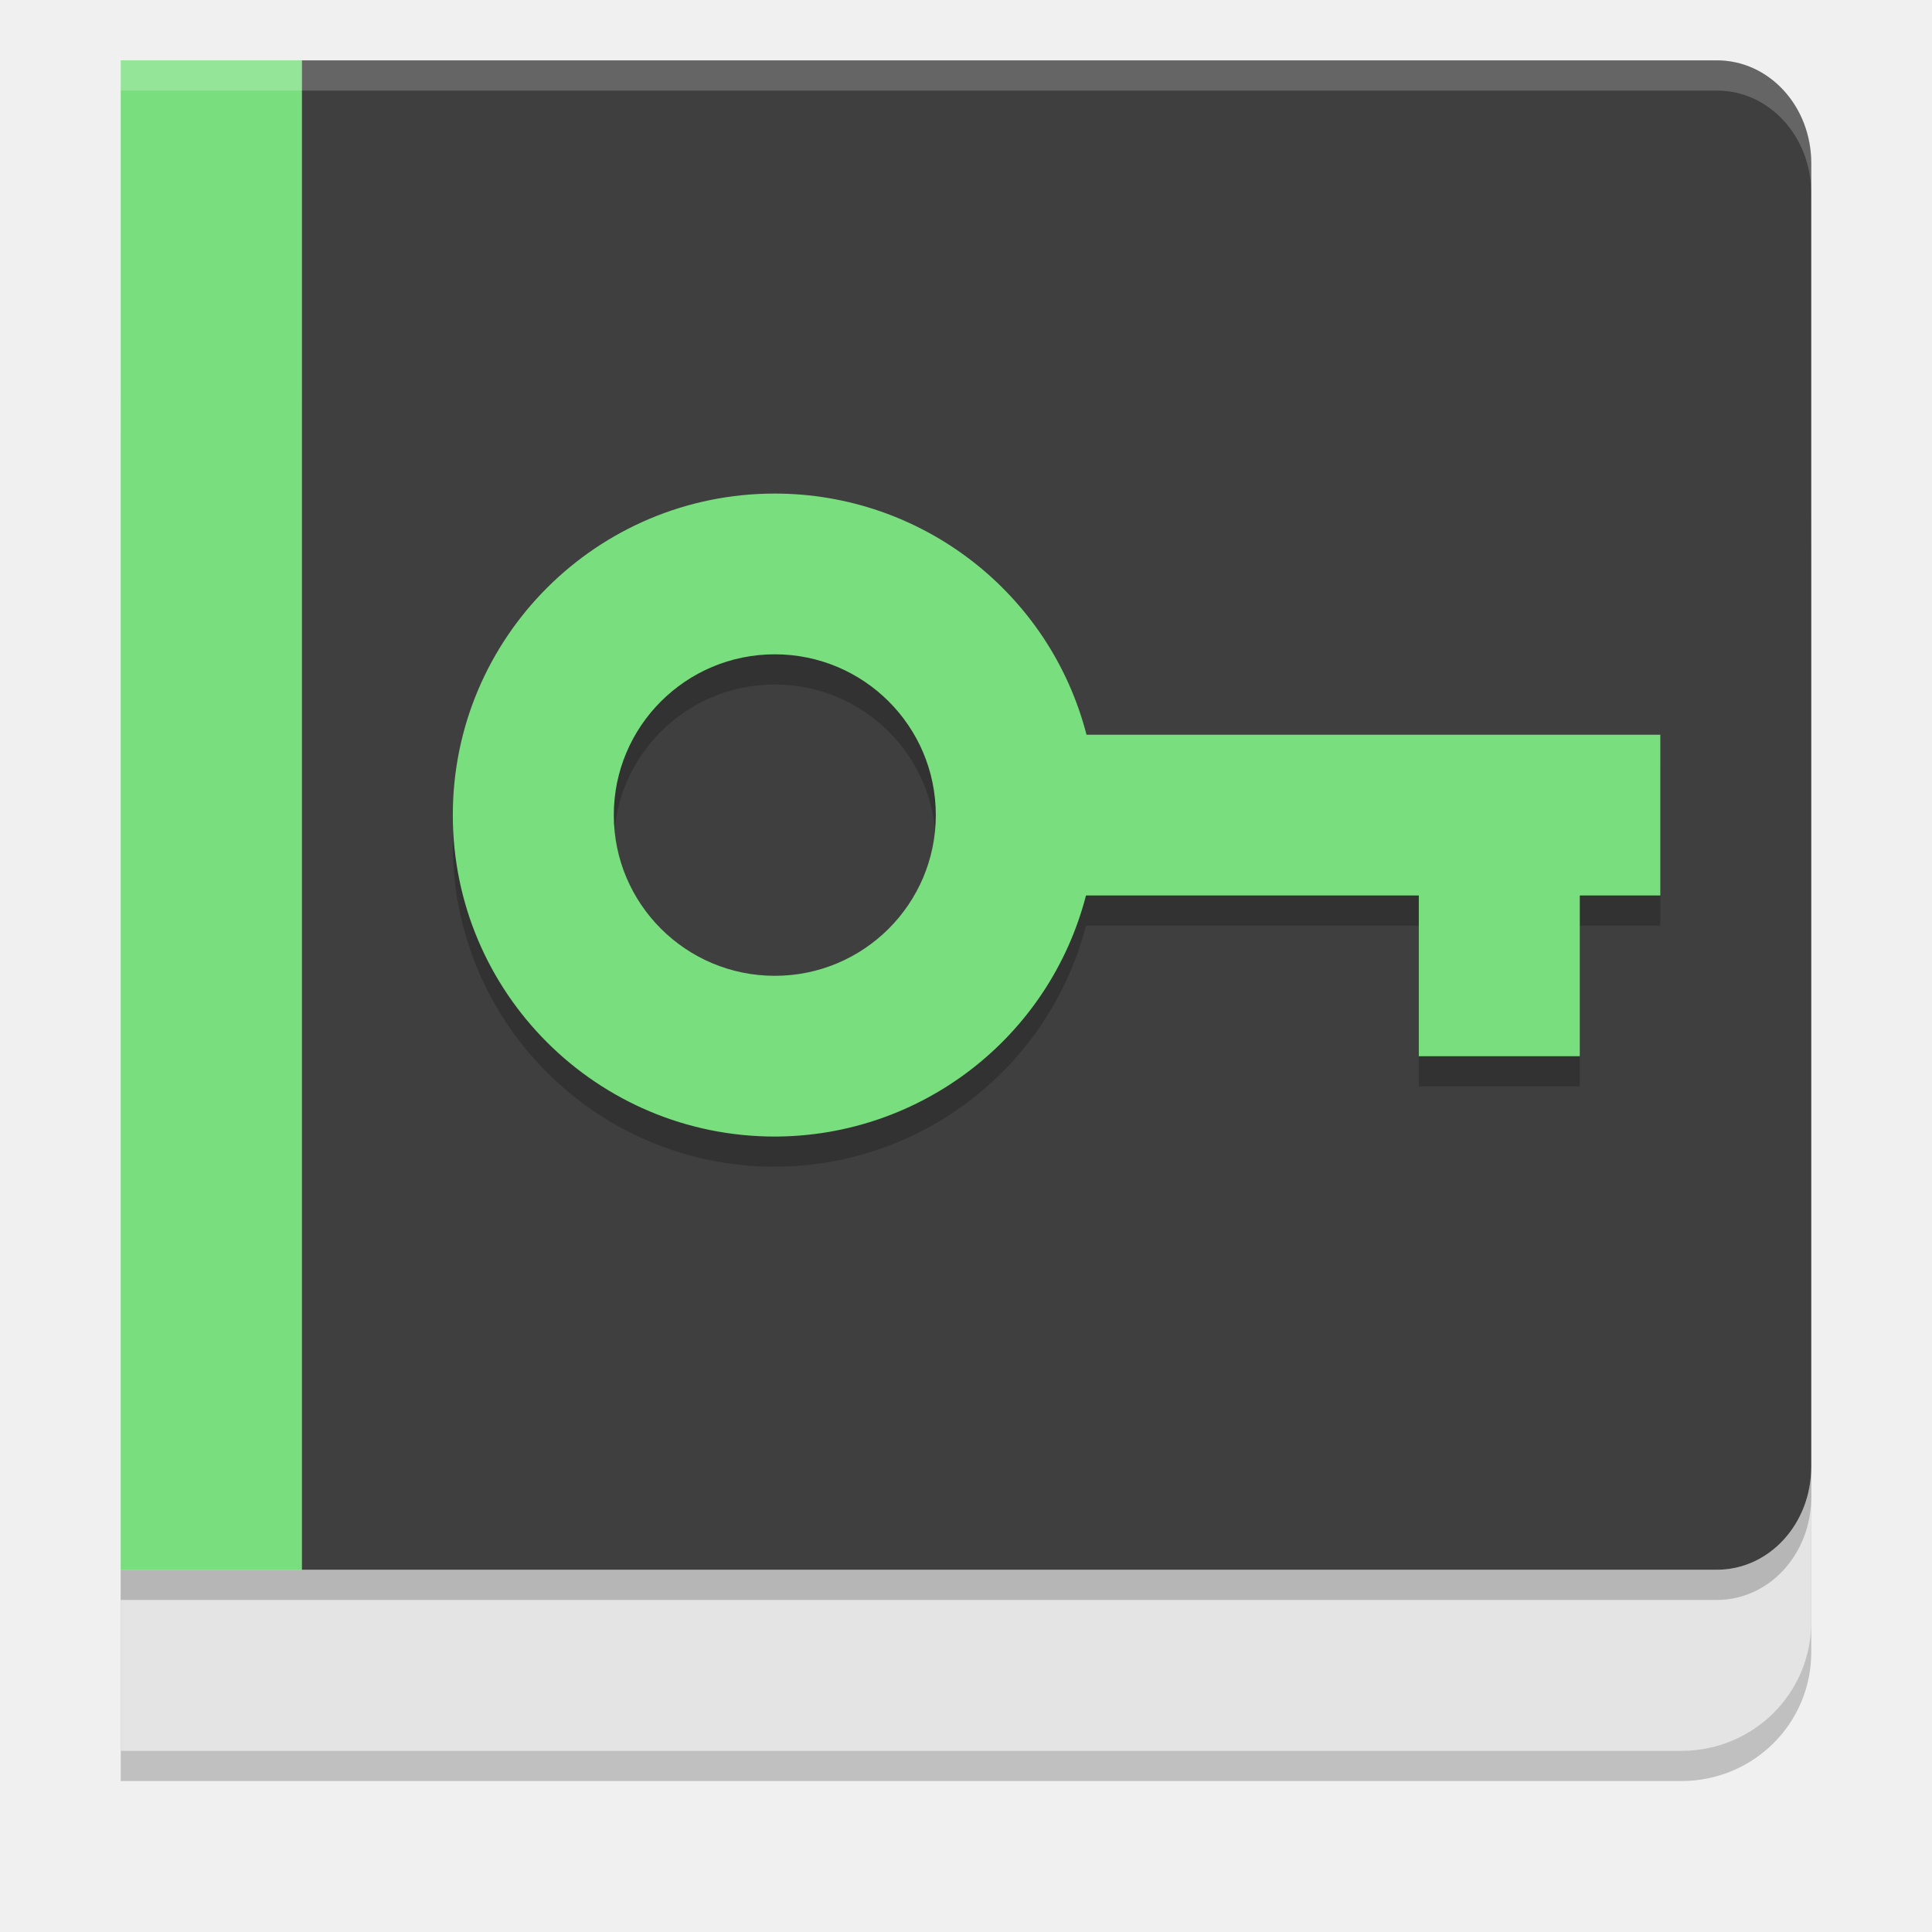
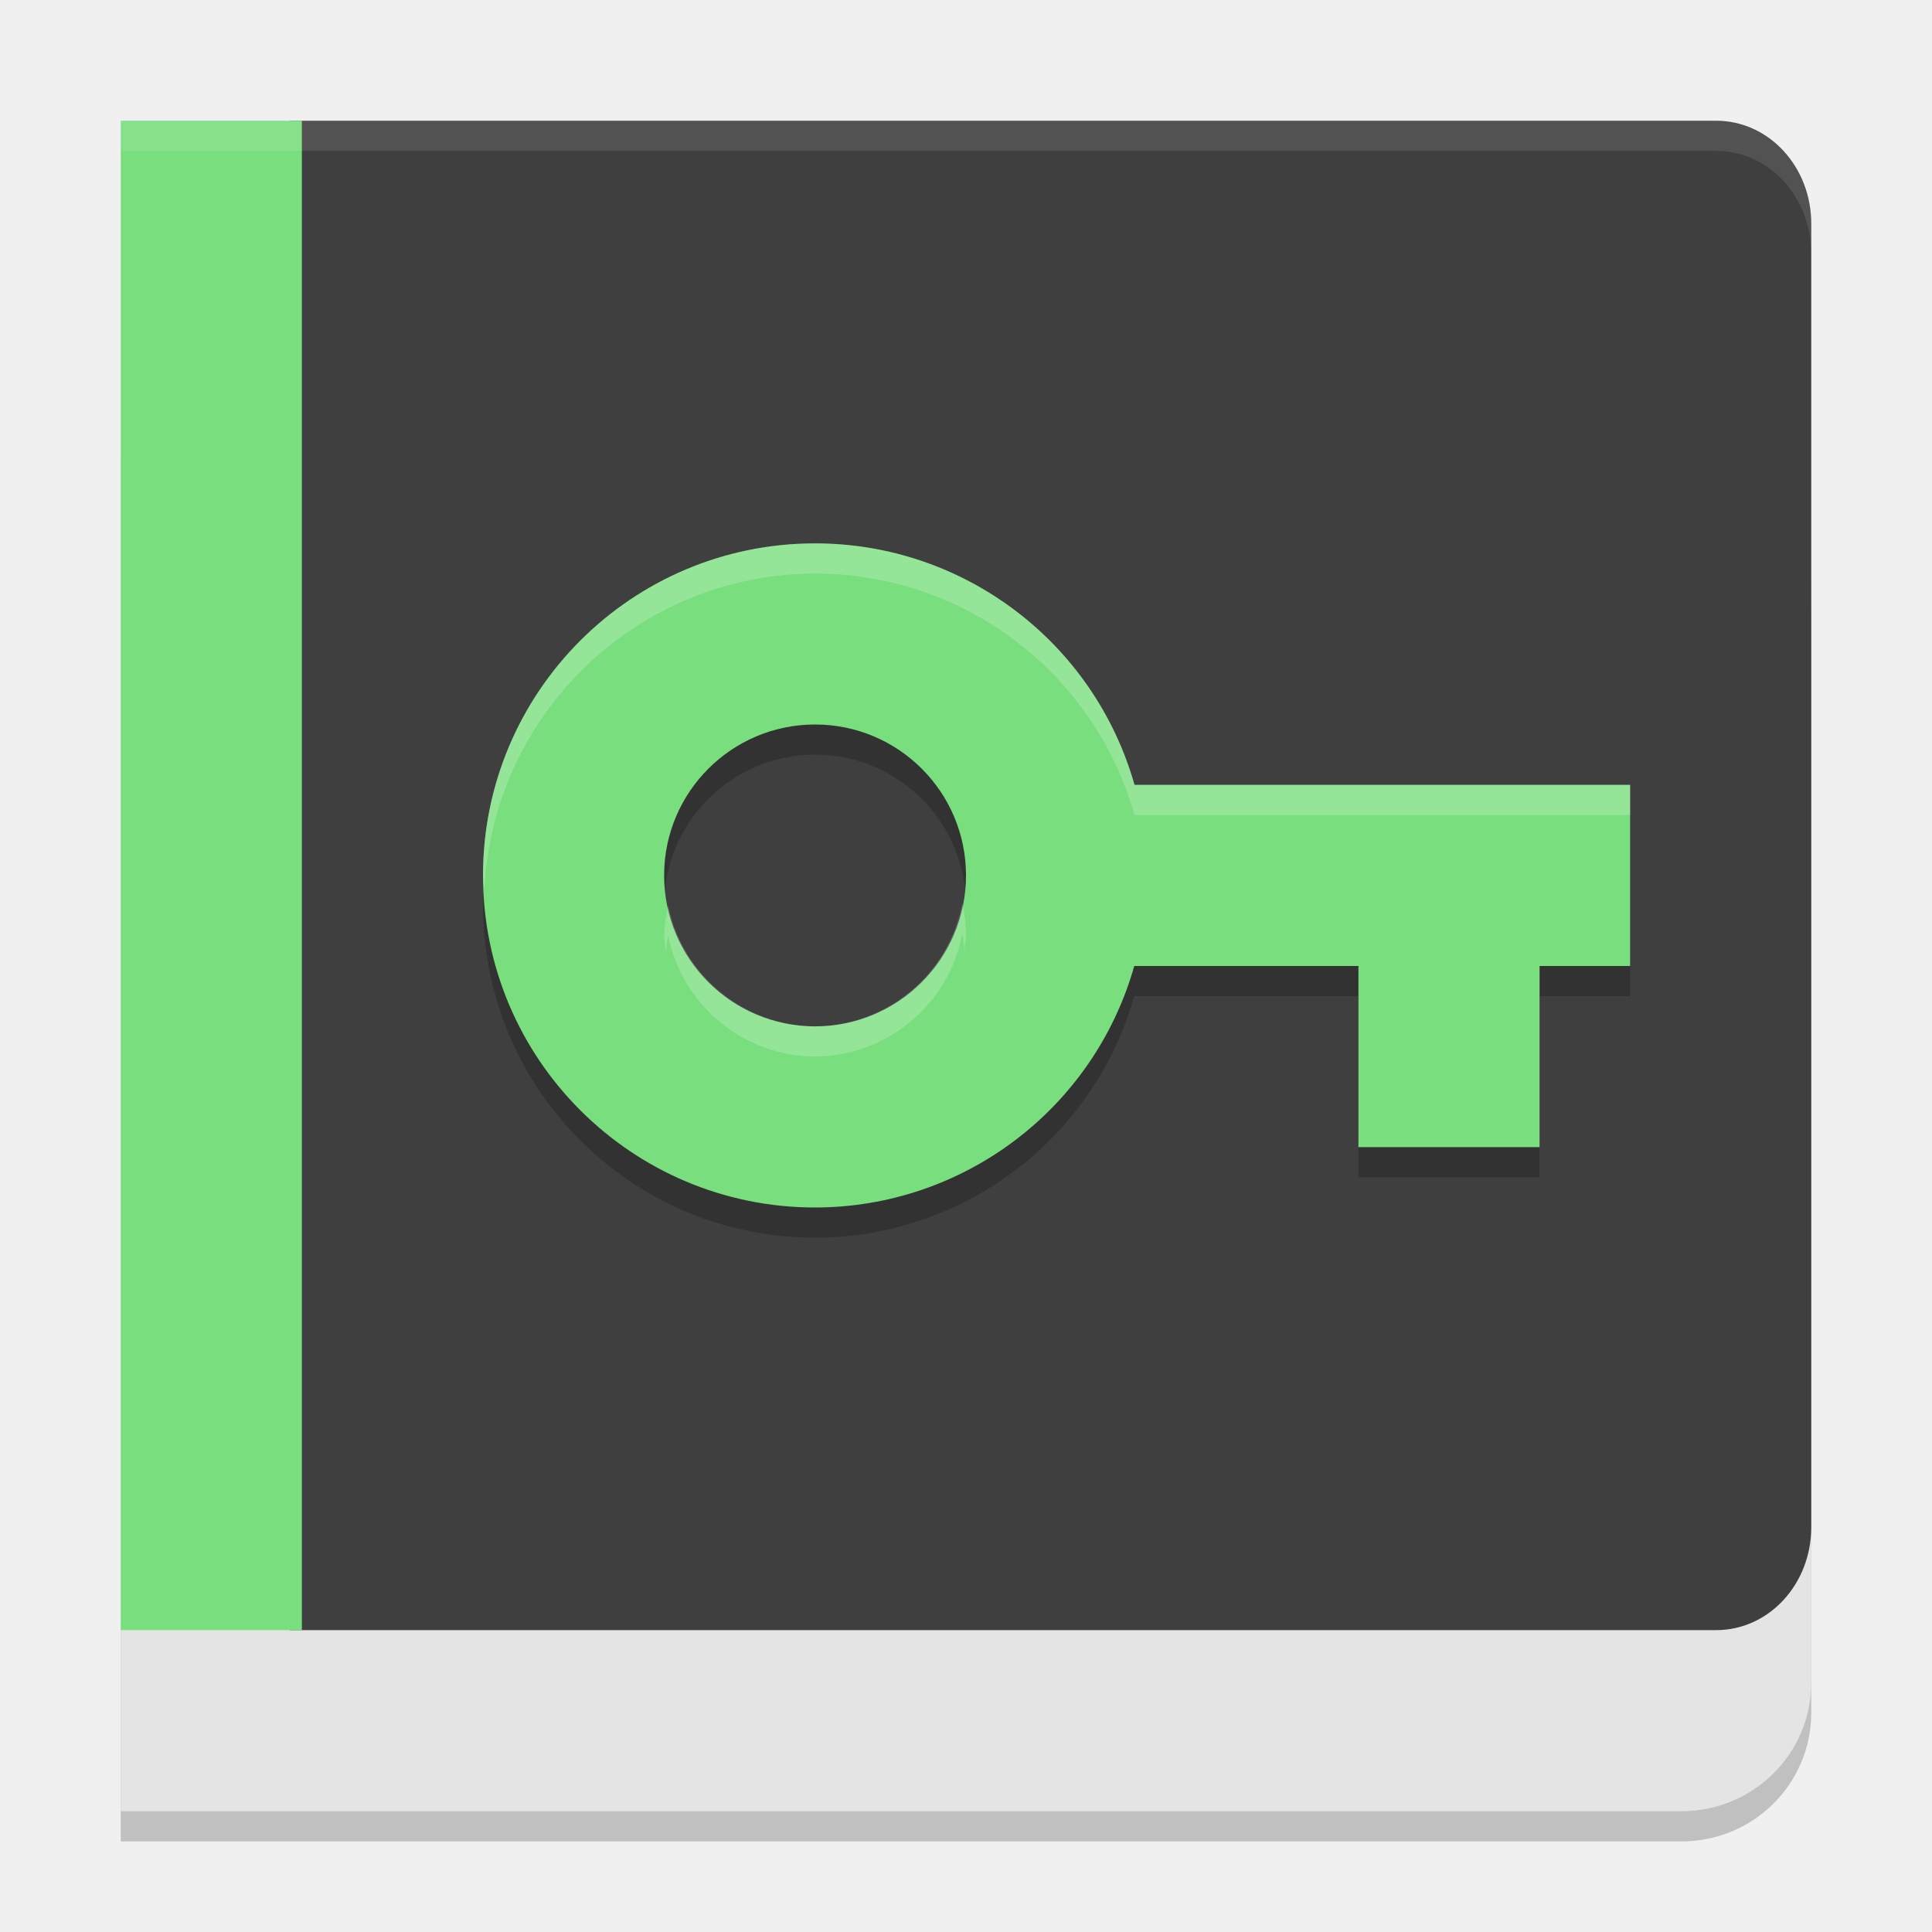
<svg xmlns="http://www.w3.org/2000/svg" width="64" height="64" version="1.1">
-   <path style="opacity:0.2" d="M 4,14.2 V 59 H 55.692 C 58.08,59 60,57.098 60,54.733 V 18.467 C 60,16.102 58.08,14.2 55.692,14.2 Z m 0,0" />
-   <path style="fill:#e4e4e4" d="M 4,13.2 V 58 H 55.692 C 58.08,58 60,56.098 60,53.733 V 17.467 C 60,15.102 58.08,13.2 55.692,13.2 Z m 0,0" />
-   <path style="opacity:0.2" d="M 60,48.592 C 60,50.481 58.606,52 56.875,52 H 35 10 4 v 1 h 6 25 21.875 C 58.606,53 60,51.481 60,49.592 Z" />
-   <path style="fill:#79de7d" d="m 4,2 h 6 V 52 H 4 Z m 0,0" />
-   <path style="fill:#3f3f3f" d="M 10 2 L 10 27 L 10 52 L 35 52 L 56.875 52 C 58.606 52 60 50.481 60 48.592 L 60 27 L 60 5.408 C 60 3.519 58.606 2 56.875 2 L 35 2 L 10 2 z" />
-   <path style="fill:#ffffff;opacity:0.2" d="M 4 2 L 4 3 L 10 3 L 35 3 L 56.875 3 C 58.606 3 60 4.519 60 6.408 L 60 5.408 C 60 3.519 58.606 2 56.875 2 L 35 2 L 10 2 L 4 2 z" />
-   <path style="opacity:0.2;stop-color:#000000" d="M 25.667,17.35 A 10.667,10.65 0 0 0 15,28 10.667,10.65 0 0 0 25.667,38.65 10.667,10.65 0 0 0 35.975,30.663 H 47 v 5.325 h 5.333 V 30.663 H 55 v -5.325 H 52.333 47 35.992 A 10.667,10.65 0 0 0 25.667,17.35 Z m 0,5.325 A 5.333,5.325 0 0 1 31,28 5.333,5.325 0 0 1 25.667,33.325 5.333,5.325 0 0 1 20.333,28 5.333,5.325 0 0 1 25.667,22.675 Z" />
-   <path style="fill:#79de7d" d="M 25.667,16.35 A 10.667,10.65 0 0 0 15,27 10.667,10.65 0 0 0 25.667,37.65 10.667,10.65 0 0 0 35.975,29.663 H 47 v 5.325 h 5.333 V 29.663 H 55 v -5.325 H 52.333 47 35.992 A 10.667,10.65 0 0 0 25.667,16.35 Z m 0,5.325 A 5.333,5.325 0 0 1 31,27 5.333,5.325 0 0 1 25.667,32.325 5.333,5.325 0 0 1 20.333,27 5.333,5.325 0 0 1 25.667,21.675 Z" />
+   <path style="opacity:0.2" d="M 4,16.2 V 61 H 55.692 C 58.08,61 60,59.098 60,56.733 V 20.467 C 60,18.102 58.08,16.2 55.692,16.2 Z m 0,0" />
+   <path style="fill:#e4e4e4" d="M 4,15.2 V 60 H 55.692 C 58.08,60 60,58.098 60,55.733 V 19.467 C 60,17.102 58.08,15.2 55.692,15.2 Z m 0,0" />
+   <path style="fill:#3f3f3f" d="M 9.6,4 V 29 54 H 34.8 56.85 C 58.595,54 60,52.479 60,50.59 V 29 7.41 C 60,5.521 58.595,4 56.85,4 H 34.8 Z" />
+   <path style="opacity:0.2" d="m 27,19 c -6.075,0 -11,4.925 -11,11 0,6.075 4.925,11 11,11 4.916,-0.004 9.233,-3.27 10.574,-8 H 45 v 6 h 6 v -6 h 3 V 27 H 37.582 C 36.24,22.267 31.919,19 27,19 Z m 0,6 c 2.761,0 5,2.239 5,5 0,2.761 -2.239,5 -5,5 -2.761,0 -5,-2.239 -5,-5 0,-2.761 2.239,-5 5,-5 z" />
+   <path style="fill:#79de7d" d="m 4,4 h 6 V 54 H 4 Z m 0,0" />
+   <path style="fill:#79de7d" d="m 27,18 c -6.075,0 -11,4.925 -11,11 0,6.075 4.925,11 11,11 4.916,-0.004 9.233,-3.27 10.574,-8 H 45 v 6 h 6 v -6 h 3 V 26 H 37.582 C 36.24,21.267 31.919,18 27,18 Z m 0,6 c 2.761,0 5,2.239 5,5 0,2.761 -2.239,5 -5,5 -2.761,0 -5,-2.239 -5,-5 0,-2.761 2.239,-5 5,-5 z" />
+   <path style="opacity:0.2;fill:#ffffff" d="M 27 18 A 11 11 0 0 0 16 29 A 11 11 0 0 0 16.045 29.494 A 11 11 0 0 1 27 19 A 11 11 0 0 1 37.582 27 L 54 27 L 54 26 L 37.582 26 A 11 11 0 0 0 27 18 z M 31.879 29.922 A 5 5 0 0 1 27 34 A 5 5 0 0 1 22.133 30 A 5 5 0 0 0 22 31 A 5 5 0 0 0 22.061 31.541 A 5 5 0 0 1 22.133 31 A 5 5 0 0 0 27 35 A 5 5 0 0 0 31.879 30.922 A 5 5 0 0 1 31.943 31.5 A 5 5 0 0 0 32 31 A 5 5 0 0 0 31.879 29.922 z" />
+   <path style="opacity:0.1;fill:#ffffff" d="M 4 4 L 4 5 L 9.602 5 L 10 5 L 34.801 5 L 56.852 5 C 58.597 5 60 6.521 60 8.41 L 60 7.41 C 60 5.521 58.597 4 56.852 4 L 34.801 4 L 10 4 L 9.602 4 L 4 4 z" />
</svg>
